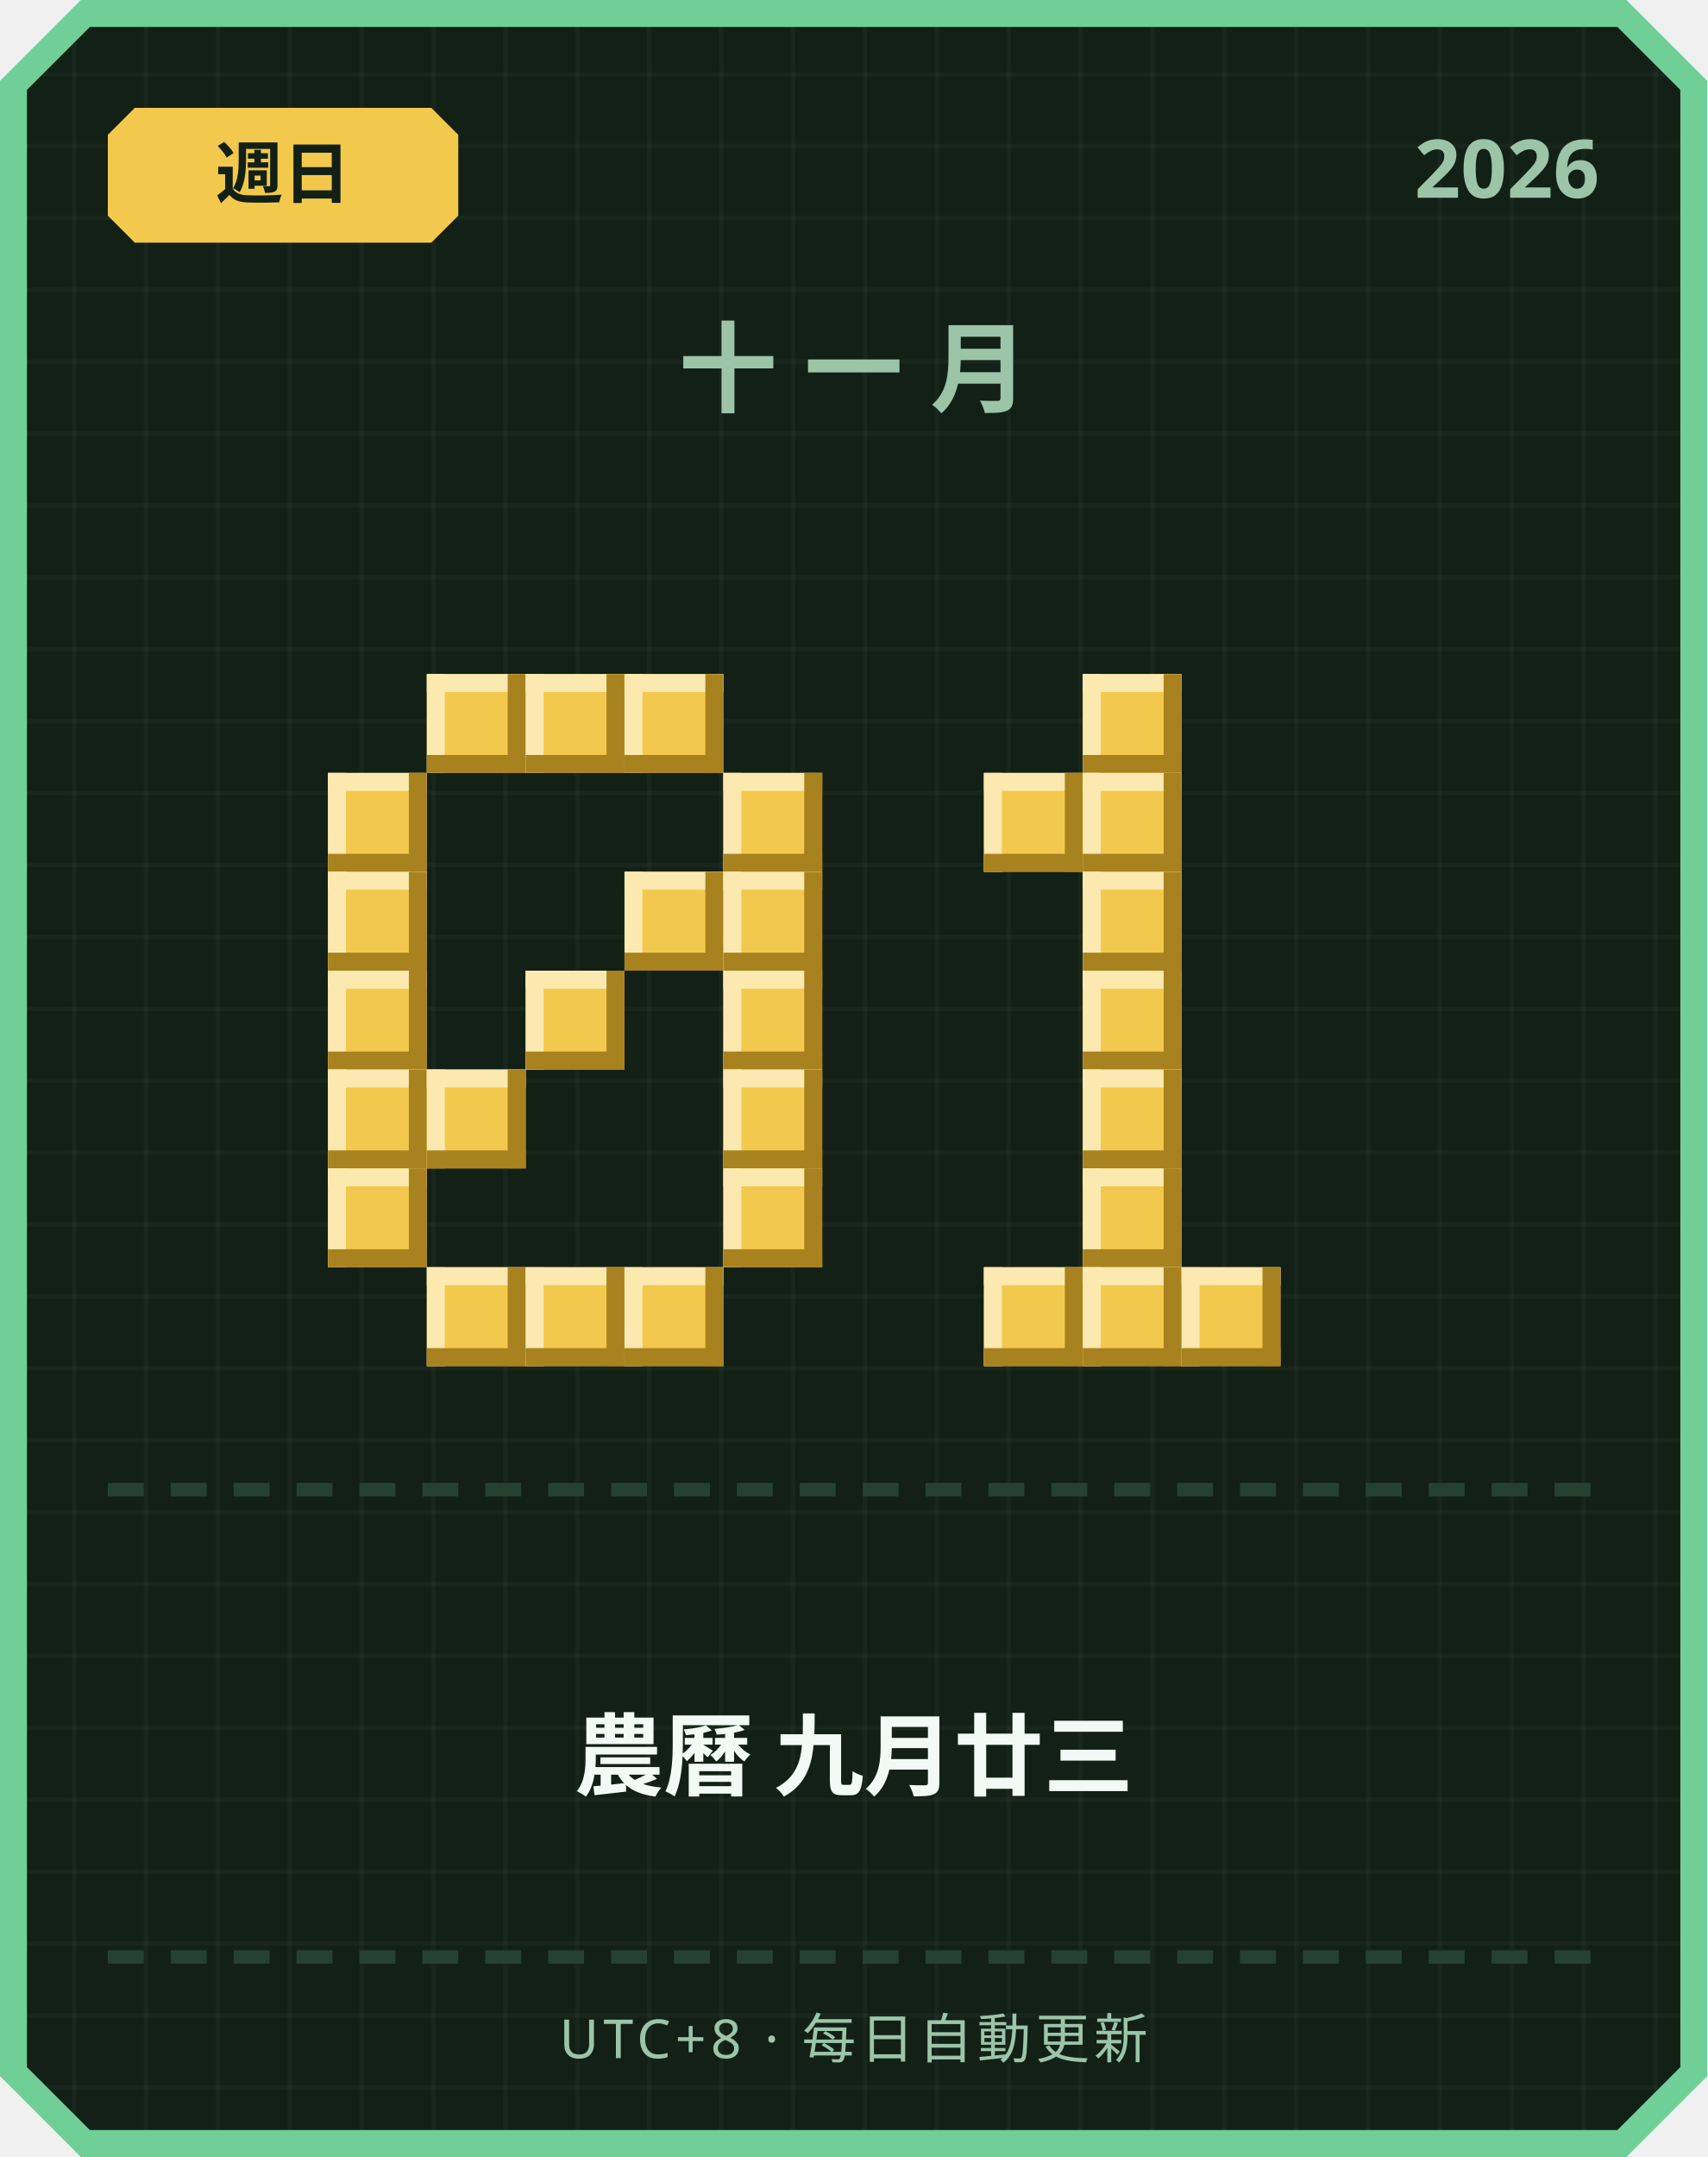
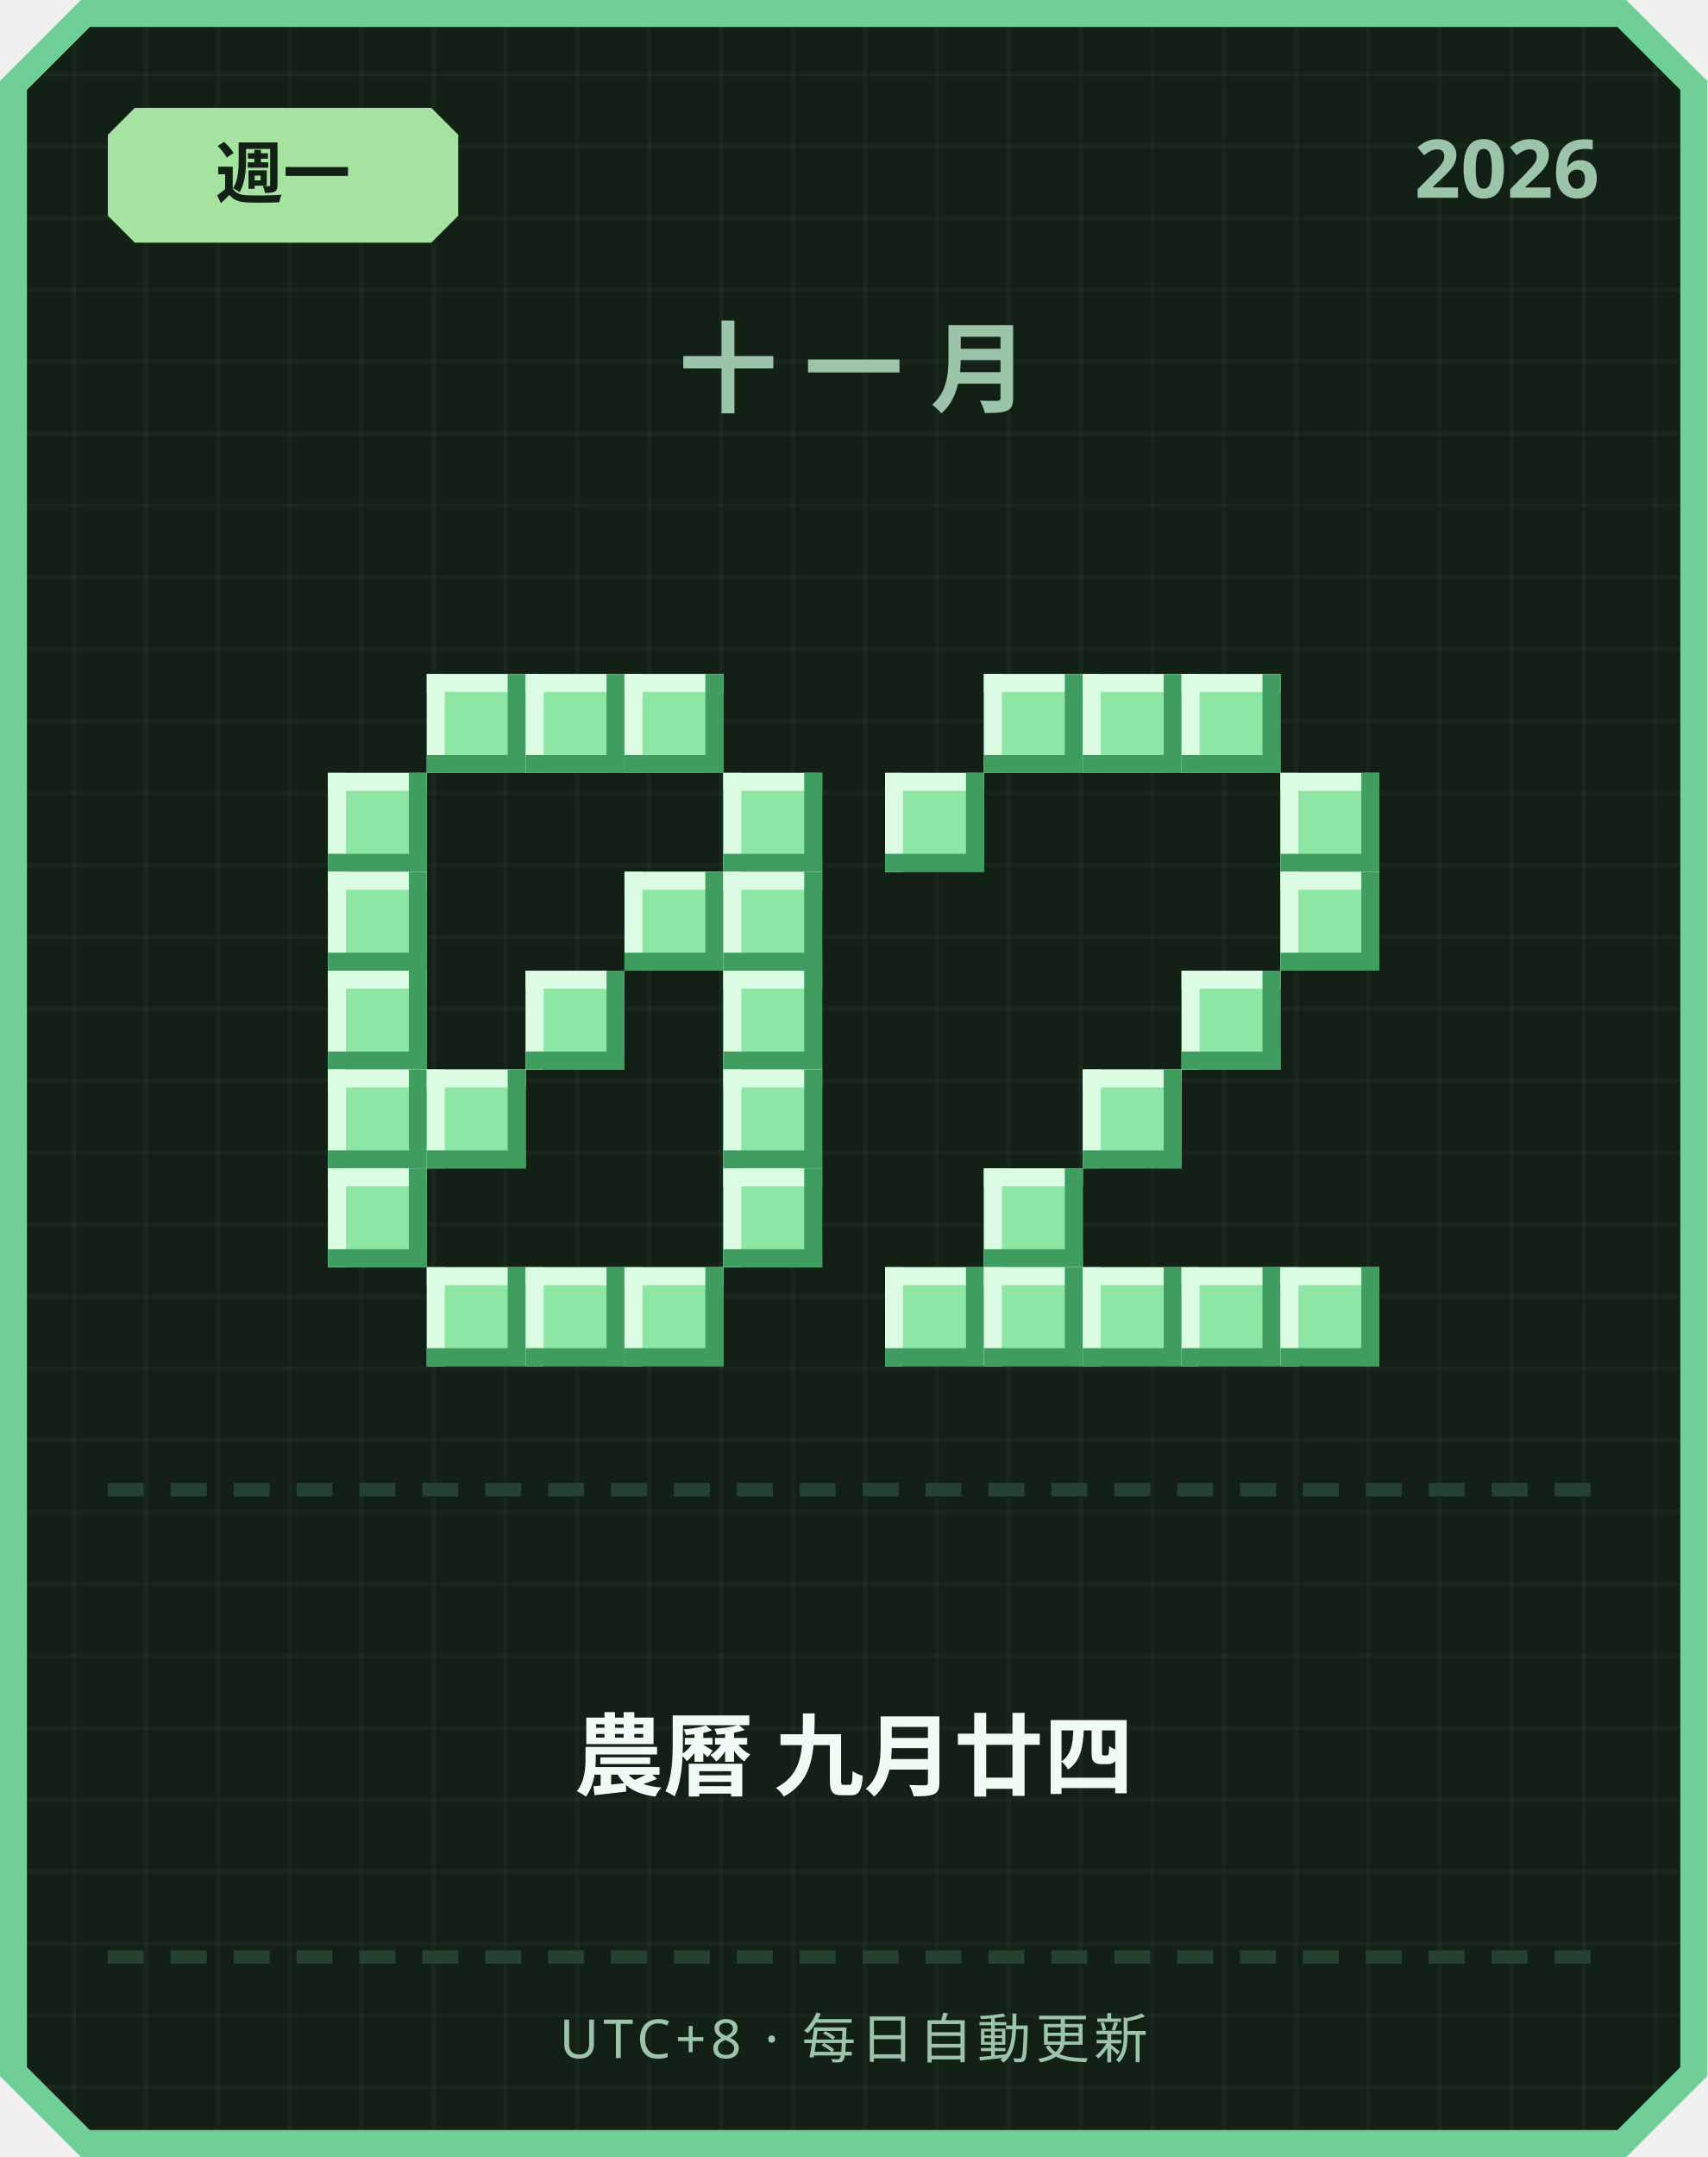
<svg xmlns="http://www.w3.org/2000/svg" width="380" height="480" viewBox="0 0 380 480">
  <defs>
    <pattern id="grid" width="16" height="16" patternUnits="userSpaceOnUse">
      <rect width="16" height="16" fill="#122016" />
      <rect width="1" height="16" fill="#ffffff" opacity="0.03" />
      <rect width="16" height="1" fill="#ffffff" opacity="0.03" />
    </pattern>
  </defs>
  <path d="M 18,0 L 362,0 L 380,18 L 380,462 L 362,480 L 18,480 L 0,462 L 0,18 Z" fill="#6fcf97" />
  <path d="M 20,6 L 360,6 L 374,20 L 374,460 L 360,474 L 20,474 L 6,460 L 6,20 Z" fill="url(#grid)" />
-   <path d="M 30,24 L 96,24 L 102,30 L 102,48 L 96,54 L 30,54 L 24,48 L 24,30 Z" fill="#f2c94c" />
-   <text x="63" y="44" text-anchor="middle" font-family="'Segoe UI', sans-serif" font-size="15" font-weight="700" fill="#122016">週日</text>
+   <path d="M 30,24 L 96,24 L 102,30 L 102,48 L 96,54 L 30,54 L 24,48 L 24,30 Z" fill="#a6e3a1" />
+   <text x="63" y="44" text-anchor="middle" font-family="'Segoe UI', sans-serif" font-size="15" font-weight="700" fill="#122016">週一</text>
  <text x="356" y="44" text-anchor="end" font-family="'Segoe UI', sans-serif" font-size="18" font-weight="700" fill="#9bc4a8">2026</text>
  <text x="190" y="90" text-anchor="middle" font-family="'Segoe UI', sans-serif" font-size="22" font-weight="700" letter-spacing="6" fill="#9bc4a8">十一月</text>
-   <rect x="95" y="150" width="22" height="22" fill="#f2c94c" />
-   <rect x="95" y="150" width="22" height="4" fill="#fbe9b0" />
-   <rect x="95" y="150" width="4" height="22" fill="#fbe9b0" />
-   <rect x="95" y="168" width="22" height="4" fill="#a8821f" />
-   <rect x="113" y="150" width="4" height="22" fill="#a8821f" />
-   <rect x="117" y="150" width="22" height="22" fill="#f2c94c" />
-   <rect x="117" y="150" width="22" height="4" fill="#fbe9b0" />
-   <rect x="117" y="150" width="4" height="22" fill="#fbe9b0" />
-   <rect x="117" y="168" width="22" height="4" fill="#a8821f" />
-   <rect x="135" y="150" width="4" height="22" fill="#a8821f" />
-   <rect x="139" y="150" width="22" height="22" fill="#f2c94c" />
-   <rect x="139" y="150" width="22" height="4" fill="#fbe9b0" />
-   <rect x="139" y="150" width="4" height="22" fill="#fbe9b0" />
-   <rect x="139" y="168" width="22" height="4" fill="#a8821f" />
-   <rect x="157" y="150" width="4" height="22" fill="#a8821f" />
-   <rect x="73" y="172" width="22" height="22" fill="#f2c94c" />
-   <rect x="73" y="172" width="22" height="4" fill="#fbe9b0" />
-   <rect x="73" y="172" width="4" height="22" fill="#fbe9b0" />
-   <rect x="73" y="190" width="22" height="4" fill="#a8821f" />
-   <rect x="91" y="172" width="4" height="22" fill="#a8821f" />
-   <rect x="161" y="172" width="22" height="22" fill="#f2c94c" />
-   <rect x="161" y="172" width="22" height="4" fill="#fbe9b0" />
-   <rect x="161" y="172" width="4" height="22" fill="#fbe9b0" />
-   <rect x="161" y="190" width="22" height="4" fill="#a8821f" />
-   <rect x="179" y="172" width="4" height="22" fill="#a8821f" />
-   <rect x="73" y="194" width="22" height="22" fill="#f2c94c" />
-   <rect x="73" y="194" width="22" height="4" fill="#fbe9b0" />
-   <rect x="73" y="194" width="4" height="22" fill="#fbe9b0" />
-   <rect x="73" y="212" width="22" height="4" fill="#a8821f" />
-   <rect x="91" y="194" width="4" height="22" fill="#a8821f" />
-   <rect x="139" y="194" width="22" height="22" fill="#f2c94c" />
-   <rect x="139" y="194" width="22" height="4" fill="#fbe9b0" />
-   <rect x="139" y="194" width="4" height="22" fill="#fbe9b0" />
-   <rect x="139" y="212" width="22" height="4" fill="#a8821f" />
-   <rect x="157" y="194" width="4" height="22" fill="#a8821f" />
-   <rect x="161" y="194" width="22" height="22" fill="#f2c94c" />
-   <rect x="161" y="194" width="22" height="4" fill="#fbe9b0" />
-   <rect x="161" y="194" width="4" height="22" fill="#fbe9b0" />
-   <rect x="161" y="212" width="22" height="4" fill="#a8821f" />
-   <rect x="179" y="194" width="4" height="22" fill="#a8821f" />
-   <rect x="73" y="216" width="22" height="22" fill="#f2c94c" />
-   <rect x="73" y="216" width="22" height="4" fill="#fbe9b0" />
-   <rect x="73" y="216" width="4" height="22" fill="#fbe9b0" />
-   <rect x="73" y="234" width="22" height="4" fill="#a8821f" />
-   <rect x="91" y="216" width="4" height="22" fill="#a8821f" />
-   <rect x="117" y="216" width="22" height="22" fill="#f2c94c" />
-   <rect x="117" y="216" width="22" height="4" fill="#fbe9b0" />
-   <rect x="117" y="216" width="4" height="22" fill="#fbe9b0" />
-   <rect x="117" y="234" width="22" height="4" fill="#a8821f" />
-   <rect x="135" y="216" width="4" height="22" fill="#a8821f" />
-   <rect x="161" y="216" width="22" height="22" fill="#f2c94c" />
-   <rect x="161" y="216" width="22" height="4" fill="#fbe9b0" />
-   <rect x="161" y="216" width="4" height="22" fill="#fbe9b0" />
-   <rect x="161" y="234" width="22" height="4" fill="#a8821f" />
-   <rect x="179" y="216" width="4" height="22" fill="#a8821f" />
-   <rect x="73" y="238" width="22" height="22" fill="#f2c94c" />
-   <rect x="73" y="238" width="22" height="4" fill="#fbe9b0" />
-   <rect x="73" y="238" width="4" height="22" fill="#fbe9b0" />
-   <rect x="73" y="256" width="22" height="4" fill="#a8821f" />
-   <rect x="91" y="238" width="4" height="22" fill="#a8821f" />
-   <rect x="95" y="238" width="22" height="22" fill="#f2c94c" />
-   <rect x="95" y="238" width="22" height="4" fill="#fbe9b0" />
-   <rect x="95" y="238" width="4" height="22" fill="#fbe9b0" />
-   <rect x="95" y="256" width="22" height="4" fill="#a8821f" />
-   <rect x="113" y="238" width="4" height="22" fill="#a8821f" />
-   <rect x="161" y="238" width="22" height="22" fill="#f2c94c" />
-   <rect x="161" y="238" width="22" height="4" fill="#fbe9b0" />
-   <rect x="161" y="238" width="4" height="22" fill="#fbe9b0" />
-   <rect x="161" y="256" width="22" height="4" fill="#a8821f" />
-   <rect x="179" y="238" width="4" height="22" fill="#a8821f" />
-   <rect x="73" y="260" width="22" height="22" fill="#f2c94c" />
-   <rect x="73" y="260" width="22" height="4" fill="#fbe9b0" />
-   <rect x="73" y="260" width="4" height="22" fill="#fbe9b0" />
-   <rect x="73" y="278" width="22" height="4" fill="#a8821f" />
-   <rect x="91" y="260" width="4" height="22" fill="#a8821f" />
-   <rect x="161" y="260" width="22" height="22" fill="#f2c94c" />
-   <rect x="161" y="260" width="22" height="4" fill="#fbe9b0" />
-   <rect x="161" y="260" width="4" height="22" fill="#fbe9b0" />
-   <rect x="161" y="278" width="22" height="4" fill="#a8821f" />
-   <rect x="179" y="260" width="4" height="22" fill="#a8821f" />
-   <rect x="95" y="282" width="22" height="22" fill="#f2c94c" />
-   <rect x="95" y="282" width="22" height="4" fill="#fbe9b0" />
-   <rect x="95" y="282" width="4" height="22" fill="#fbe9b0" />
-   <rect x="95" y="300" width="22" height="4" fill="#a8821f" />
-   <rect x="113" y="282" width="4" height="22" fill="#a8821f" />
-   <rect x="117" y="282" width="22" height="22" fill="#f2c94c" />
-   <rect x="117" y="282" width="22" height="4" fill="#fbe9b0" />
-   <rect x="117" y="282" width="4" height="22" fill="#fbe9b0" />
-   <rect x="117" y="300" width="22" height="4" fill="#a8821f" />
-   <rect x="135" y="282" width="4" height="22" fill="#a8821f" />
-   <rect x="139" y="282" width="22" height="22" fill="#f2c94c" />
-   <rect x="139" y="282" width="22" height="4" fill="#fbe9b0" />
-   <rect x="139" y="282" width="4" height="22" fill="#fbe9b0" />
-   <rect x="139" y="300" width="22" height="4" fill="#a8821f" />
-   <rect x="157" y="282" width="4" height="22" fill="#a8821f" />
-   <rect x="241" y="150" width="22" height="22" fill="#f2c94c" />
-   <rect x="241" y="150" width="22" height="4" fill="#fbe9b0" />
-   <rect x="241" y="150" width="4" height="22" fill="#fbe9b0" />
-   <rect x="241" y="168" width="22" height="4" fill="#a8821f" />
-   <rect x="259" y="150" width="4" height="22" fill="#a8821f" />
-   <rect x="219" y="172" width="22" height="22" fill="#f2c94c" />
-   <rect x="219" y="172" width="22" height="4" fill="#fbe9b0" />
-   <rect x="219" y="172" width="4" height="22" fill="#fbe9b0" />
-   <rect x="219" y="190" width="22" height="4" fill="#a8821f" />
-   <rect x="237" y="172" width="4" height="22" fill="#a8821f" />
-   <rect x="241" y="172" width="22" height="22" fill="#f2c94c" />
-   <rect x="241" y="172" width="22" height="4" fill="#fbe9b0" />
-   <rect x="241" y="172" width="4" height="22" fill="#fbe9b0" />
-   <rect x="241" y="190" width="22" height="4" fill="#a8821f" />
-   <rect x="259" y="172" width="4" height="22" fill="#a8821f" />
-   <rect x="241" y="194" width="22" height="22" fill="#f2c94c" />
-   <rect x="241" y="194" width="22" height="4" fill="#fbe9b0" />
-   <rect x="241" y="194" width="4" height="22" fill="#fbe9b0" />
-   <rect x="241" y="212" width="22" height="4" fill="#a8821f" />
-   <rect x="259" y="194" width="4" height="22" fill="#a8821f" />
-   <rect x="241" y="216" width="22" height="22" fill="#f2c94c" />
-   <rect x="241" y="216" width="22" height="4" fill="#fbe9b0" />
-   <rect x="241" y="216" width="4" height="22" fill="#fbe9b0" />
-   <rect x="241" y="234" width="22" height="4" fill="#a8821f" />
-   <rect x="259" y="216" width="4" height="22" fill="#a8821f" />
-   <rect x="241" y="238" width="22" height="22" fill="#f2c94c" />
-   <rect x="241" y="238" width="22" height="4" fill="#fbe9b0" />
-   <rect x="241" y="238" width="4" height="22" fill="#fbe9b0" />
-   <rect x="241" y="256" width="22" height="4" fill="#a8821f" />
-   <rect x="259" y="238" width="4" height="22" fill="#a8821f" />
-   <rect x="241" y="260" width="22" height="22" fill="#f2c94c" />
-   <rect x="241" y="260" width="22" height="4" fill="#fbe9b0" />
-   <rect x="241" y="260" width="4" height="22" fill="#fbe9b0" />
-   <rect x="241" y="278" width="22" height="4" fill="#a8821f" />
-   <rect x="259" y="260" width="4" height="22" fill="#a8821f" />
-   <rect x="219" y="282" width="22" height="22" fill="#f2c94c" />
-   <rect x="219" y="282" width="22" height="4" fill="#fbe9b0" />
-   <rect x="219" y="282" width="4" height="22" fill="#fbe9b0" />
-   <rect x="219" y="300" width="22" height="4" fill="#a8821f" />
-   <rect x="237" y="282" width="4" height="22" fill="#a8821f" />
-   <rect x="241" y="282" width="22" height="22" fill="#f2c94c" />
-   <rect x="241" y="282" width="22" height="4" fill="#fbe9b0" />
-   <rect x="241" y="282" width="4" height="22" fill="#fbe9b0" />
-   <rect x="241" y="300" width="22" height="4" fill="#a8821f" />
-   <rect x="259" y="282" width="4" height="22" fill="#a8821f" />
-   <rect x="263" y="282" width="22" height="22" fill="#f2c94c" />
-   <rect x="263" y="282" width="22" height="4" fill="#fbe9b0" />
-   <rect x="263" y="282" width="4" height="22" fill="#fbe9b0" />
-   <rect x="263" y="300" width="22" height="4" fill="#a8821f" />
-   <rect x="281" y="282" width="4" height="22" fill="#a8821f" />
+   <rect x="95" y="150" width="22" height="22" fill="#8ee6a5" />
+   <rect x="95" y="150" width="22" height="4" fill="#dbfbe3" />
+   <rect x="95" y="150" width="4" height="22" fill="#dbfbe3" />
+   <rect x="95" y="168" width="22" height="4" fill="#3f9e5f" />
+   <rect x="113" y="150" width="4" height="22" fill="#3f9e5f" />
+   <rect x="117" y="150" width="22" height="22" fill="#8ee6a5" />
+   <rect x="117" y="150" width="22" height="4" fill="#dbfbe3" />
+   <rect x="117" y="150" width="4" height="22" fill="#dbfbe3" />
+   <rect x="117" y="168" width="22" height="4" fill="#3f9e5f" />
+   <rect x="135" y="150" width="4" height="22" fill="#3f9e5f" />
+   <rect x="139" y="150" width="22" height="22" fill="#8ee6a5" />
+   <rect x="139" y="150" width="22" height="4" fill="#dbfbe3" />
+   <rect x="139" y="150" width="4" height="22" fill="#dbfbe3" />
+   <rect x="139" y="168" width="22" height="4" fill="#3f9e5f" />
+   <rect x="157" y="150" width="4" height="22" fill="#3f9e5f" />
+   <rect x="73" y="172" width="22" height="22" fill="#8ee6a5" />
+   <rect x="73" y="172" width="22" height="4" fill="#dbfbe3" />
+   <rect x="73" y="172" width="4" height="22" fill="#dbfbe3" />
+   <rect x="73" y="190" width="22" height="4" fill="#3f9e5f" />
+   <rect x="91" y="172" width="4" height="22" fill="#3f9e5f" />
+   <rect x="161" y="172" width="22" height="22" fill="#8ee6a5" />
+   <rect x="161" y="172" width="22" height="4" fill="#dbfbe3" />
+   <rect x="161" y="172" width="4" height="22" fill="#dbfbe3" />
+   <rect x="161" y="190" width="22" height="4" fill="#3f9e5f" />
+   <rect x="179" y="172" width="4" height="22" fill="#3f9e5f" />
+   <rect x="73" y="194" width="22" height="22" fill="#8ee6a5" />
+   <rect x="73" y="194" width="22" height="4" fill="#dbfbe3" />
+   <rect x="73" y="194" width="4" height="22" fill="#dbfbe3" />
+   <rect x="73" y="212" width="22" height="4" fill="#3f9e5f" />
+   <rect x="91" y="194" width="4" height="22" fill="#3f9e5f" />
+   <rect x="139" y="194" width="22" height="22" fill="#8ee6a5" />
+   <rect x="139" y="194" width="22" height="4" fill="#dbfbe3" />
+   <rect x="139" y="194" width="4" height="22" fill="#dbfbe3" />
+   <rect x="139" y="212" width="22" height="4" fill="#3f9e5f" />
+   <rect x="157" y="194" width="4" height="22" fill="#3f9e5f" />
+   <rect x="161" y="194" width="22" height="22" fill="#8ee6a5" />
+   <rect x="161" y="194" width="22" height="4" fill="#dbfbe3" />
+   <rect x="161" y="194" width="4" height="22" fill="#dbfbe3" />
+   <rect x="161" y="212" width="22" height="4" fill="#3f9e5f" />
+   <rect x="179" y="194" width="4" height="22" fill="#3f9e5f" />
+   <rect x="73" y="216" width="22" height="22" fill="#8ee6a5" />
+   <rect x="73" y="216" width="22" height="4" fill="#dbfbe3" />
+   <rect x="73" y="216" width="4" height="22" fill="#dbfbe3" />
+   <rect x="73" y="234" width="22" height="4" fill="#3f9e5f" />
+   <rect x="91" y="216" width="4" height="22" fill="#3f9e5f" />
+   <rect x="117" y="216" width="22" height="22" fill="#8ee6a5" />
+   <rect x="117" y="216" width="22" height="4" fill="#dbfbe3" />
+   <rect x="117" y="216" width="4" height="22" fill="#dbfbe3" />
+   <rect x="117" y="234" width="22" height="4" fill="#3f9e5f" />
+   <rect x="135" y="216" width="4" height="22" fill="#3f9e5f" />
+   <rect x="161" y="216" width="22" height="22" fill="#8ee6a5" />
+   <rect x="161" y="216" width="22" height="4" fill="#dbfbe3" />
+   <rect x="161" y="216" width="4" height="22" fill="#dbfbe3" />
+   <rect x="161" y="234" width="22" height="4" fill="#3f9e5f" />
+   <rect x="179" y="216" width="4" height="22" fill="#3f9e5f" />
+   <rect x="73" y="238" width="22" height="22" fill="#8ee6a5" />
+   <rect x="73" y="238" width="22" height="4" fill="#dbfbe3" />
+   <rect x="73" y="238" width="4" height="22" fill="#dbfbe3" />
+   <rect x="73" y="256" width="22" height="4" fill="#3f9e5f" />
+   <rect x="91" y="238" width="4" height="22" fill="#3f9e5f" />
+   <rect x="95" y="238" width="22" height="22" fill="#8ee6a5" />
+   <rect x="95" y="238" width="22" height="4" fill="#dbfbe3" />
+   <rect x="95" y="238" width="4" height="22" fill="#dbfbe3" />
+   <rect x="95" y="256" width="22" height="4" fill="#3f9e5f" />
+   <rect x="113" y="238" width="4" height="22" fill="#3f9e5f" />
+   <rect x="161" y="238" width="22" height="22" fill="#8ee6a5" />
+   <rect x="161" y="238" width="22" height="4" fill="#dbfbe3" />
+   <rect x="161" y="238" width="4" height="22" fill="#dbfbe3" />
+   <rect x="161" y="256" width="22" height="4" fill="#3f9e5f" />
+   <rect x="179" y="238" width="4" height="22" fill="#3f9e5f" />
+   <rect x="73" y="260" width="22" height="22" fill="#8ee6a5" />
+   <rect x="73" y="260" width="22" height="4" fill="#dbfbe3" />
+   <rect x="73" y="260" width="4" height="22" fill="#dbfbe3" />
+   <rect x="73" y="278" width="22" height="4" fill="#3f9e5f" />
+   <rect x="91" y="260" width="4" height="22" fill="#3f9e5f" />
+   <rect x="161" y="260" width="22" height="22" fill="#8ee6a5" />
+   <rect x="161" y="260" width="22" height="4" fill="#dbfbe3" />
+   <rect x="161" y="260" width="4" height="22" fill="#dbfbe3" />
+   <rect x="161" y="278" width="22" height="4" fill="#3f9e5f" />
+   <rect x="179" y="260" width="4" height="22" fill="#3f9e5f" />
+   <rect x="95" y="282" width="22" height="22" fill="#8ee6a5" />
+   <rect x="95" y="282" width="22" height="4" fill="#dbfbe3" />
+   <rect x="95" y="282" width="4" height="22" fill="#dbfbe3" />
+   <rect x="95" y="300" width="22" height="4" fill="#3f9e5f" />
+   <rect x="113" y="282" width="4" height="22" fill="#3f9e5f" />
+   <rect x="117" y="282" width="22" height="22" fill="#8ee6a5" />
+   <rect x="117" y="282" width="22" height="4" fill="#dbfbe3" />
+   <rect x="117" y="282" width="4" height="22" fill="#dbfbe3" />
+   <rect x="117" y="300" width="22" height="4" fill="#3f9e5f" />
+   <rect x="135" y="282" width="4" height="22" fill="#3f9e5f" />
+   <rect x="139" y="282" width="22" height="22" fill="#8ee6a5" />
+   <rect x="139" y="282" width="22" height="4" fill="#dbfbe3" />
+   <rect x="139" y="282" width="4" height="22" fill="#dbfbe3" />
+   <rect x="139" y="300" width="22" height="4" fill="#3f9e5f" />
+   <rect x="157" y="282" width="4" height="22" fill="#3f9e5f" />
+   <rect x="219" y="150" width="22" height="22" fill="#8ee6a5" />
+   <rect x="219" y="150" width="22" height="4" fill="#dbfbe3" />
+   <rect x="219" y="150" width="4" height="22" fill="#dbfbe3" />
+   <rect x="219" y="168" width="22" height="4" fill="#3f9e5f" />
+   <rect x="237" y="150" width="4" height="22" fill="#3f9e5f" />
+   <rect x="241" y="150" width="22" height="22" fill="#8ee6a5" />
+   <rect x="241" y="150" width="22" height="4" fill="#dbfbe3" />
+   <rect x="241" y="150" width="4" height="22" fill="#dbfbe3" />
+   <rect x="241" y="168" width="22" height="4" fill="#3f9e5f" />
+   <rect x="259" y="150" width="4" height="22" fill="#3f9e5f" />
+   <rect x="263" y="150" width="22" height="22" fill="#8ee6a5" />
+   <rect x="263" y="150" width="22" height="4" fill="#dbfbe3" />
+   <rect x="263" y="150" width="4" height="22" fill="#dbfbe3" />
+   <rect x="263" y="168" width="22" height="4" fill="#3f9e5f" />
+   <rect x="281" y="150" width="4" height="22" fill="#3f9e5f" />
+   <rect x="197" y="172" width="22" height="22" fill="#8ee6a5" />
+   <rect x="197" y="172" width="22" height="4" fill="#dbfbe3" />
+   <rect x="197" y="172" width="4" height="22" fill="#dbfbe3" />
+   <rect x="197" y="190" width="22" height="4" fill="#3f9e5f" />
+   <rect x="215" y="172" width="4" height="22" fill="#3f9e5f" />
+   <rect x="285" y="172" width="22" height="22" fill="#8ee6a5" />
+   <rect x="285" y="172" width="22" height="4" fill="#dbfbe3" />
+   <rect x="285" y="172" width="4" height="22" fill="#dbfbe3" />
+   <rect x="285" y="190" width="22" height="4" fill="#3f9e5f" />
+   <rect x="303" y="172" width="4" height="22" fill="#3f9e5f" />
+   <rect x="285" y="194" width="22" height="22" fill="#8ee6a5" />
+   <rect x="285" y="194" width="22" height="4" fill="#dbfbe3" />
+   <rect x="285" y="194" width="4" height="22" fill="#dbfbe3" />
+   <rect x="285" y="212" width="22" height="4" fill="#3f9e5f" />
+   <rect x="303" y="194" width="4" height="22" fill="#3f9e5f" />
+   <rect x="263" y="216" width="22" height="22" fill="#8ee6a5" />
+   <rect x="263" y="216" width="22" height="4" fill="#dbfbe3" />
+   <rect x="263" y="216" width="4" height="22" fill="#dbfbe3" />
+   <rect x="263" y="234" width="22" height="4" fill="#3f9e5f" />
+   <rect x="281" y="216" width="4" height="22" fill="#3f9e5f" />
+   <rect x="241" y="238" width="22" height="22" fill="#8ee6a5" />
+   <rect x="241" y="238" width="22" height="4" fill="#dbfbe3" />
+   <rect x="241" y="238" width="4" height="22" fill="#dbfbe3" />
+   <rect x="241" y="256" width="22" height="4" fill="#3f9e5f" />
+   <rect x="259" y="238" width="4" height="22" fill="#3f9e5f" />
+   <rect x="219" y="260" width="22" height="22" fill="#8ee6a5" />
+   <rect x="219" y="260" width="22" height="4" fill="#dbfbe3" />
+   <rect x="219" y="260" width="4" height="22" fill="#dbfbe3" />
+   <rect x="219" y="278" width="22" height="4" fill="#3f9e5f" />
+   <rect x="237" y="260" width="4" height="22" fill="#3f9e5f" />
+   <rect x="197" y="282" width="22" height="22" fill="#8ee6a5" />
+   <rect x="197" y="282" width="22" height="4" fill="#dbfbe3" />
+   <rect x="197" y="282" width="4" height="22" fill="#dbfbe3" />
+   <rect x="197" y="300" width="22" height="4" fill="#3f9e5f" />
+   <rect x="215" y="282" width="4" height="22" fill="#3f9e5f" />
+   <rect x="219" y="282" width="22" height="22" fill="#8ee6a5" />
+   <rect x="219" y="282" width="22" height="4" fill="#dbfbe3" />
+   <rect x="219" y="282" width="4" height="22" fill="#dbfbe3" />
+   <rect x="219" y="300" width="22" height="4" fill="#3f9e5f" />
+   <rect x="237" y="282" width="4" height="22" fill="#3f9e5f" />
+   <rect x="241" y="282" width="22" height="22" fill="#8ee6a5" />
+   <rect x="241" y="282" width="22" height="4" fill="#dbfbe3" />
+   <rect x="241" y="282" width="4" height="22" fill="#dbfbe3" />
+   <rect x="241" y="300" width="22" height="4" fill="#3f9e5f" />
+   <rect x="259" y="282" width="4" height="22" fill="#3f9e5f" />
+   <rect x="263" y="282" width="22" height="22" fill="#8ee6a5" />
+   <rect x="263" y="282" width="22" height="4" fill="#dbfbe3" />
+   <rect x="263" y="282" width="4" height="22" fill="#dbfbe3" />
+   <rect x="263" y="300" width="22" height="4" fill="#3f9e5f" />
+   <rect x="281" y="282" width="4" height="22" fill="#3f9e5f" />
+   <rect x="285" y="282" width="22" height="22" fill="#8ee6a5" />
+   <rect x="285" y="282" width="22" height="4" fill="#dbfbe3" />
+   <rect x="285" y="282" width="4" height="22" fill="#dbfbe3" />
+   <rect x="285" y="300" width="22" height="4" fill="#3f9e5f" />
+   <rect x="303" y="282" width="4" height="22" fill="#3f9e5f" />
  <rect x="24" y="330" width="8" height="3" fill="#254230" />
  <rect x="38" y="330" width="8" height="3" fill="#254230" />
  <rect x="52" y="330" width="8" height="3" fill="#254230" />
  <rect x="66" y="330" width="8" height="3" fill="#254230" />
  <rect x="80" y="330" width="8" height="3" fill="#254230" />
  <rect x="94" y="330" width="8" height="3" fill="#254230" />
  <rect x="108" y="330" width="8" height="3" fill="#254230" />
  <rect x="122" y="330" width="8" height="3" fill="#254230" />
  <rect x="136" y="330" width="8" height="3" fill="#254230" />
  <rect x="150" y="330" width="8" height="3" fill="#254230" />
  <rect x="164" y="330" width="8" height="3" fill="#254230" />
  <rect x="178" y="330" width="8" height="3" fill="#254230" />
  <rect x="192" y="330" width="8" height="3" fill="#254230" />
  <rect x="206" y="330" width="8" height="3" fill="#254230" />
  <rect x="220" y="330" width="8" height="3" fill="#254230" />
  <rect x="234" y="330" width="8" height="3" fill="#254230" />
  <rect x="248" y="330" width="8" height="3" fill="#254230" />
  <rect x="262" y="330" width="8" height="3" fill="#254230" />
  <rect x="276" y="330" width="8" height="3" fill="#254230" />
  <rect x="290" y="330" width="8" height="3" fill="#254230" />
  <rect x="304" y="330" width="8" height="3" fill="#254230" />
  <rect x="318" y="330" width="8" height="3" fill="#254230" />
  <rect x="332" y="330" width="8" height="3" fill="#254230" />
  <rect x="346" y="330" width="8" height="3" fill="#254230" />
-   <text x="190" y="398" text-anchor="middle" font-family="'Segoe UI', 'Microsoft JhengHei', sans-serif" font-size="20" font-weight="700" fill="#f1faf4">農曆 九月廿三</text>
+   <text x="190" y="398" text-anchor="middle" font-family="'Segoe UI', 'Microsoft JhengHei', sans-serif" font-size="20" font-weight="700" fill="#f1faf4">農曆 九月廿四</text>
  <rect x="24" y="434" width="8" height="3" fill="#254230" />
  <rect x="38" y="434" width="8" height="3" fill="#254230" />
  <rect x="52" y="434" width="8" height="3" fill="#254230" />
  <rect x="66" y="434" width="8" height="3" fill="#254230" />
  <rect x="80" y="434" width="8" height="3" fill="#254230" />
  <rect x="94" y="434" width="8" height="3" fill="#254230" />
  <rect x="108" y="434" width="8" height="3" fill="#254230" />
  <rect x="122" y="434" width="8" height="3" fill="#254230" />
  <rect x="136" y="434" width="8" height="3" fill="#254230" />
  <rect x="150" y="434" width="8" height="3" fill="#254230" />
  <rect x="164" y="434" width="8" height="3" fill="#254230" />
  <rect x="178" y="434" width="8" height="3" fill="#254230" />
  <rect x="192" y="434" width="8" height="3" fill="#254230" />
  <rect x="206" y="434" width="8" height="3" fill="#254230" />
  <rect x="220" y="434" width="8" height="3" fill="#254230" />
  <rect x="234" y="434" width="8" height="3" fill="#254230" />
  <rect x="248" y="434" width="8" height="3" fill="#254230" />
  <rect x="262" y="434" width="8" height="3" fill="#254230" />
  <rect x="276" y="434" width="8" height="3" fill="#254230" />
  <rect x="290" y="434" width="8" height="3" fill="#254230" />
  <rect x="304" y="434" width="8" height="3" fill="#254230" />
  <rect x="318" y="434" width="8" height="3" fill="#254230" />
  <rect x="332" y="434" width="8" height="3" fill="#254230" />
  <rect x="346" y="434" width="8" height="3" fill="#254230" />
  <text x="190" y="458" text-anchor="middle" font-family="'Segoe UI', sans-serif" font-size="12" letter-spacing="1" fill="#9bc4a8">UTC+8 · 每日自動更新</text>
</svg>
